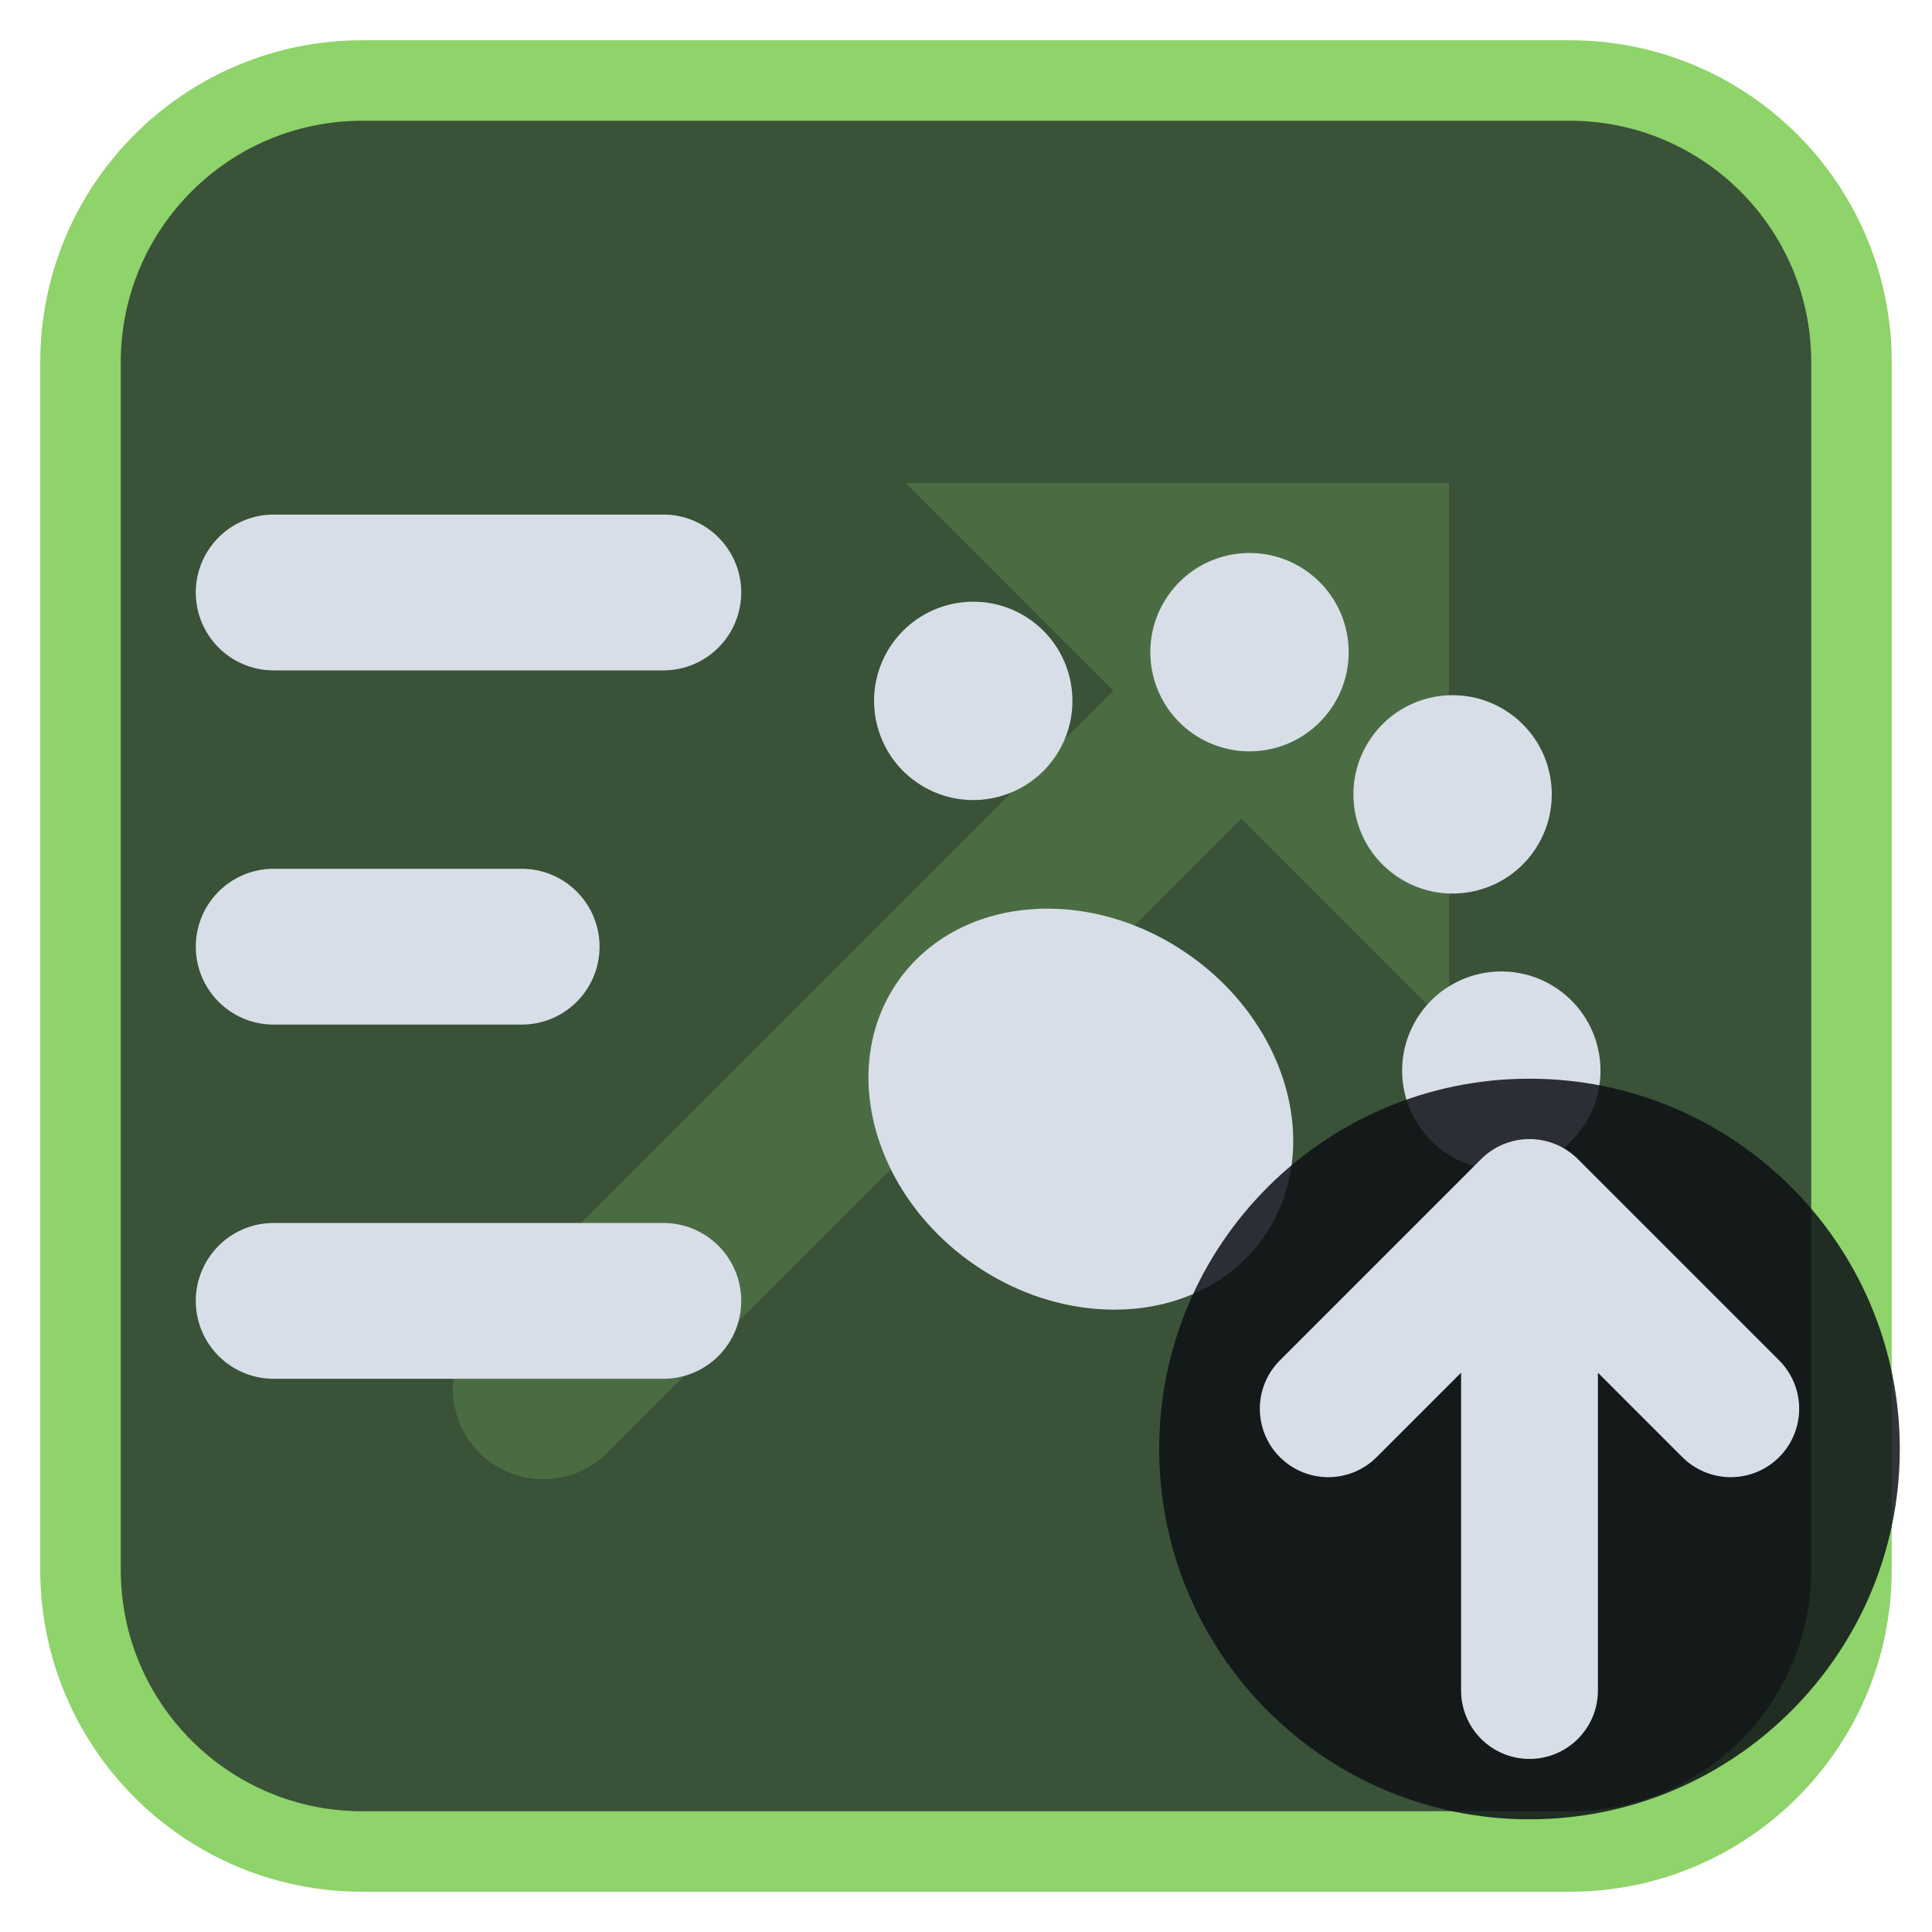
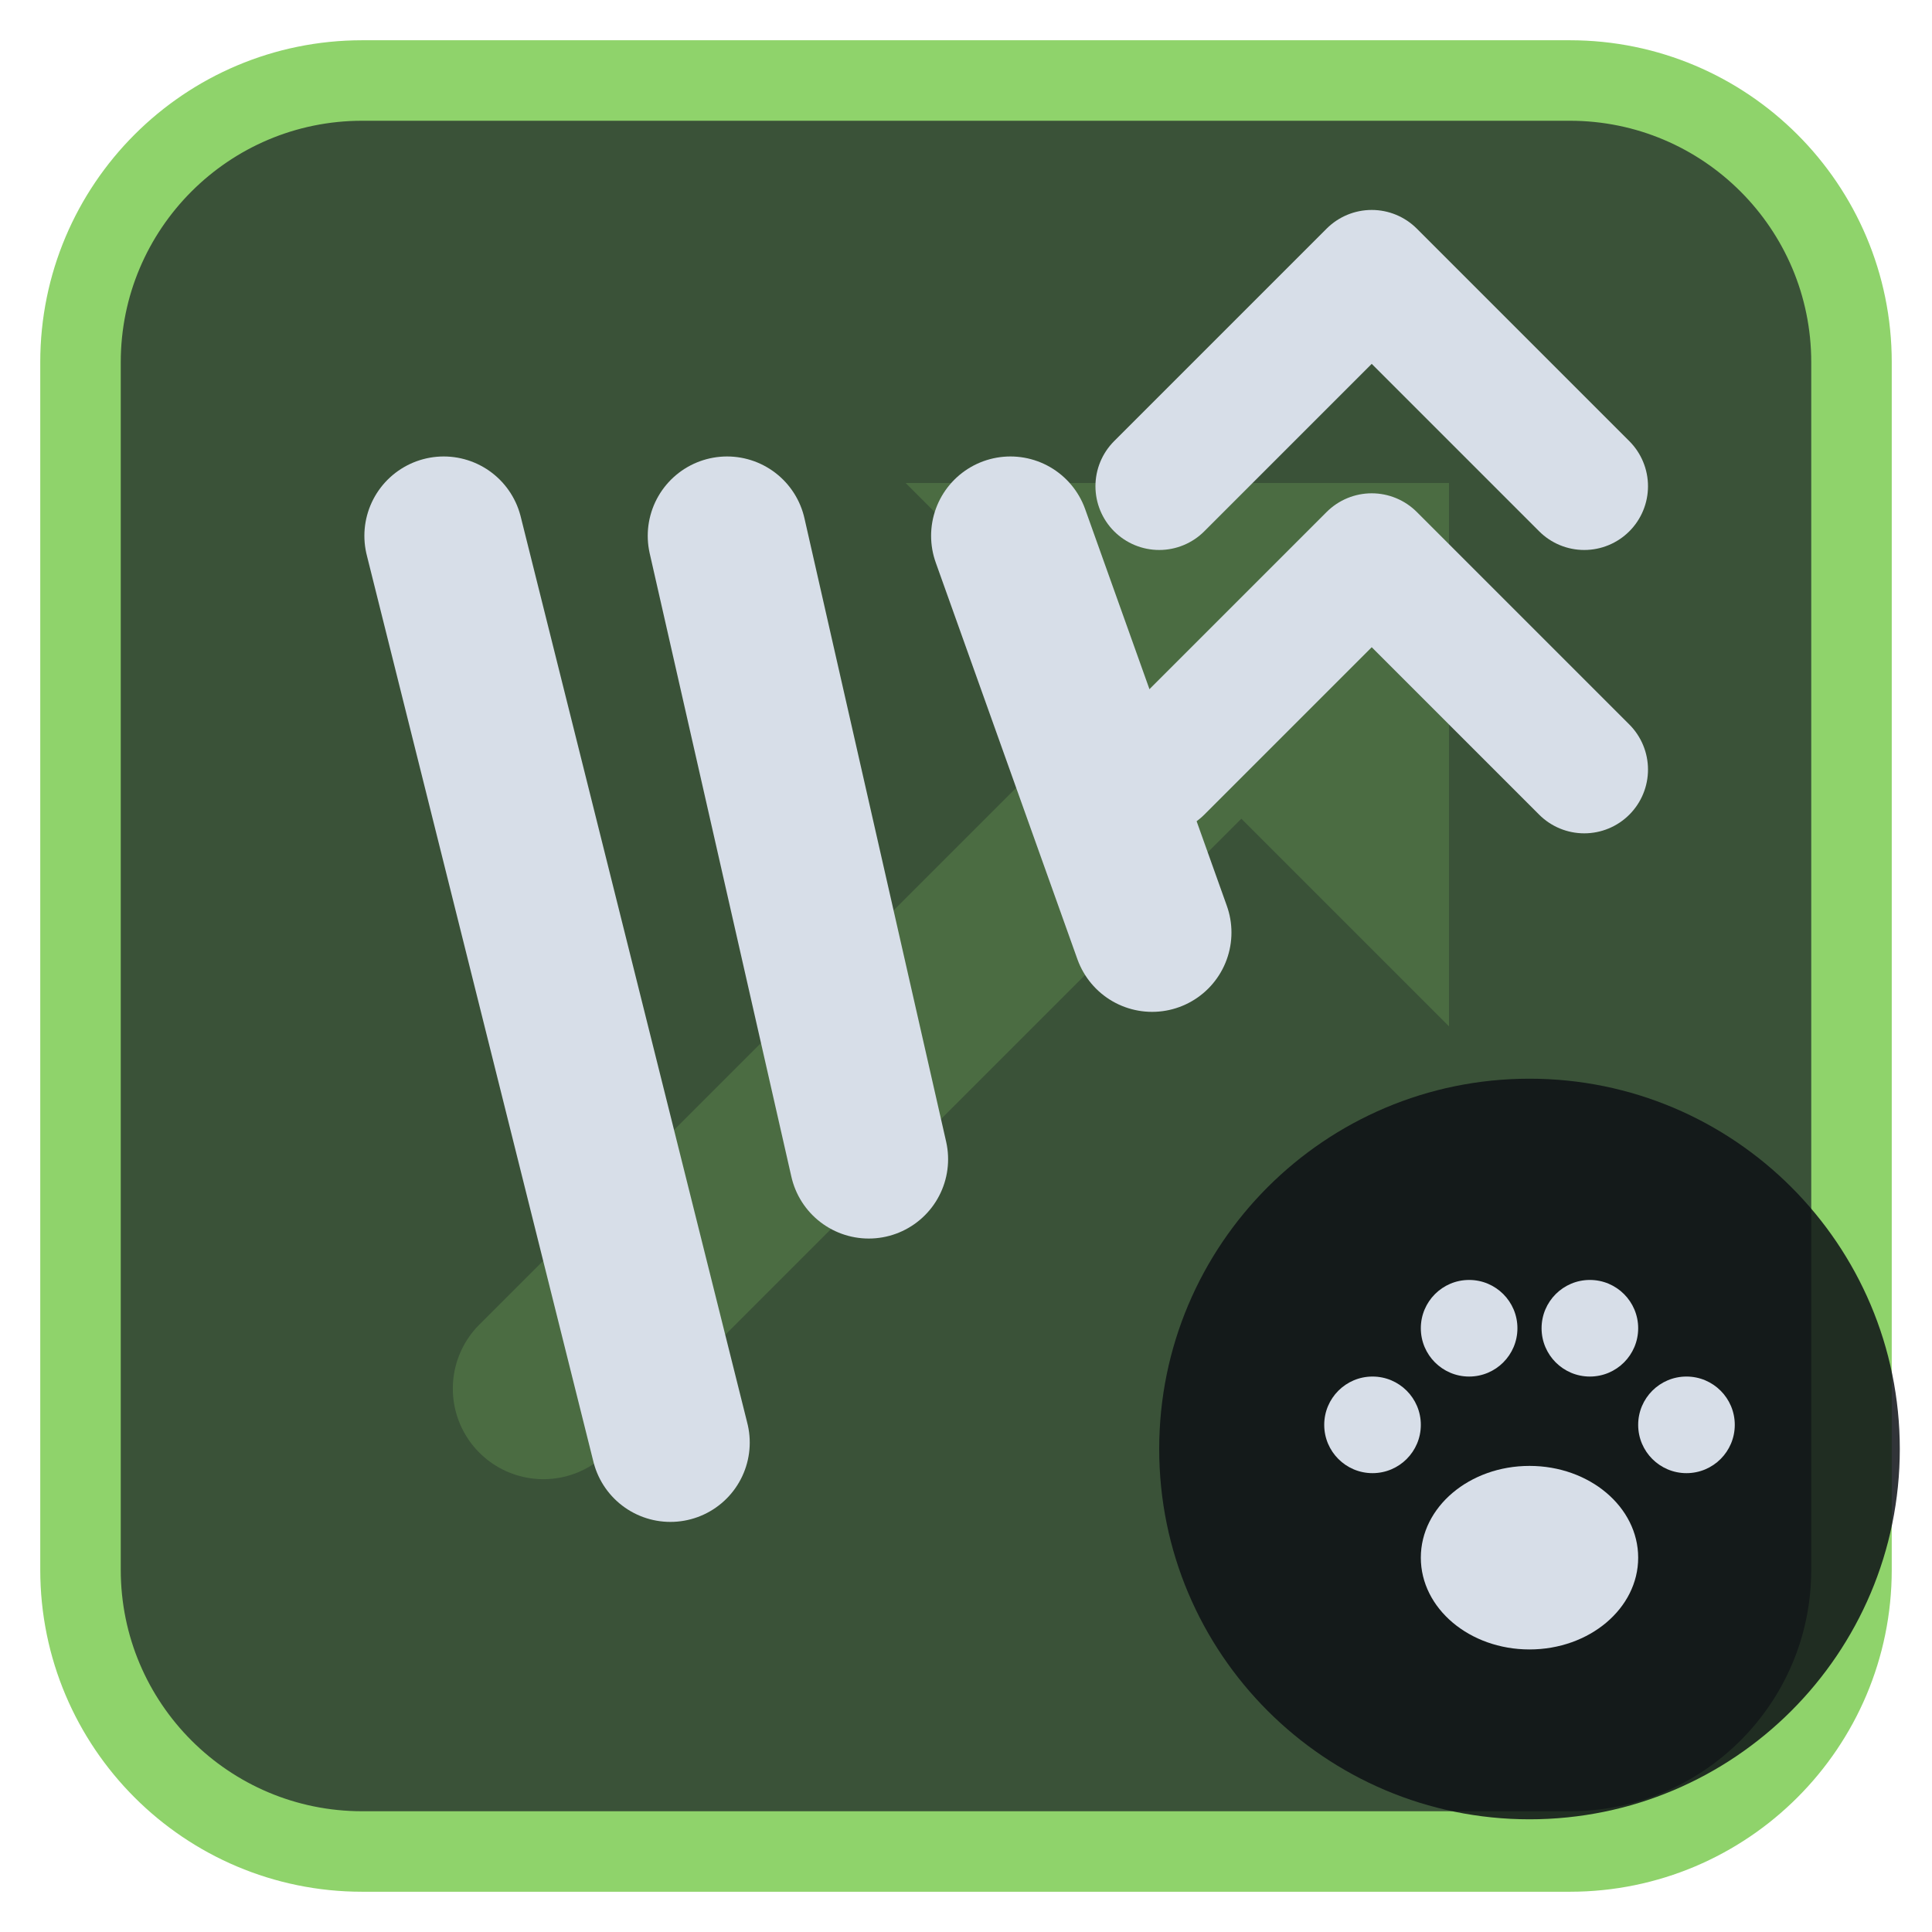
<svg xmlns="http://www.w3.org/2000/svg" viewBox="0 0 24 24" width="24" height="24">
  <rect x="1" y="1" width="22" height="22" rx="3.5" fill="#3a5238" stroke="#8fd36b" stroke-width="1" />
  <g opacity="0.2" transform="translate(3,3) scale(0.75)">
    <path d="M5 19L18 6" fill="none" stroke="#8fd36b" stroke-width="3" stroke-linecap="round" stroke-linejoin="round" />
    <path d="M11 4h9v9z" fill="#8fd36b" />
  </g>
  <g transform="translate(1.2,1.2) scale(0.88)">
-     <g transform="translate(15.5,12) rotate(35) scale(0.7) translate(-12,-12)">
-       <ellipse cx="12" cy="16" rx="4.5" ry="3.8" fill="#d7dee8" />
-       <circle cx="5.5" cy="10.5" r="2" fill="#d7dee8" />
-       <circle cx="9.5" cy="6.5" r="2" fill="#d7dee8" />
-       <circle cx="14.5" cy="6.5" r="2" fill="#d7dee8" />
-       <circle cx="18.5" cy="10.5" r="2" fill="#d7dee8" />
+     <g transform="translate(0.5,3) scale(0.8)">
+       <path d="M5.5 4L9.5 20M10.5 4L13 15M15.5 4L18 11" fill="none" stroke="#d7dee8" stroke-width="2.8" stroke-linecap="round" stroke-linejoin="round" />
    </g>
-     <path d="M2.5 7H8M2.5 12H6M2.5 17H8" fill="none" stroke="#d7dee8" stroke-width="2.2" stroke-linecap="round" stroke-linejoin="round" />
+     <path d="M15 9.5L18 6.5L21 9.5M15 5.5L18 2.5L21 5.5" fill="none" stroke="#d7dee8" stroke-width="1.8" stroke-linecap="round" stroke-linejoin="round" />
  </g>
  <circle cx="19" cy="18" r="4.6" fill="#0e1116" fill-opacity="0.85" />
-   <path d="M19 21V15M16.5 17.5L19 15L21.5 17.5" fill="none" stroke="#d7dee8" stroke-width="1.7" stroke-linecap="round" stroke-linejoin="round" />
+   <g transform="translate(19,18) scale(0.3) translate(-12,-11.5)">
+     <ellipse cx="12" cy="16" rx="4.5" ry="3.8" fill="#d7dee8" />
+     <circle cx="5.5" cy="10.5" r="2" fill="#d7dee8" />
+     <circle cx="9.5" cy="6.5" r="2" fill="#d7dee8" />
+     <circle cx="14.5" cy="6.5" r="2" fill="#d7dee8" />
+     <circle cx="18.5" cy="10.5" r="2" fill="#d7dee8" />
+   </g>
</svg>
